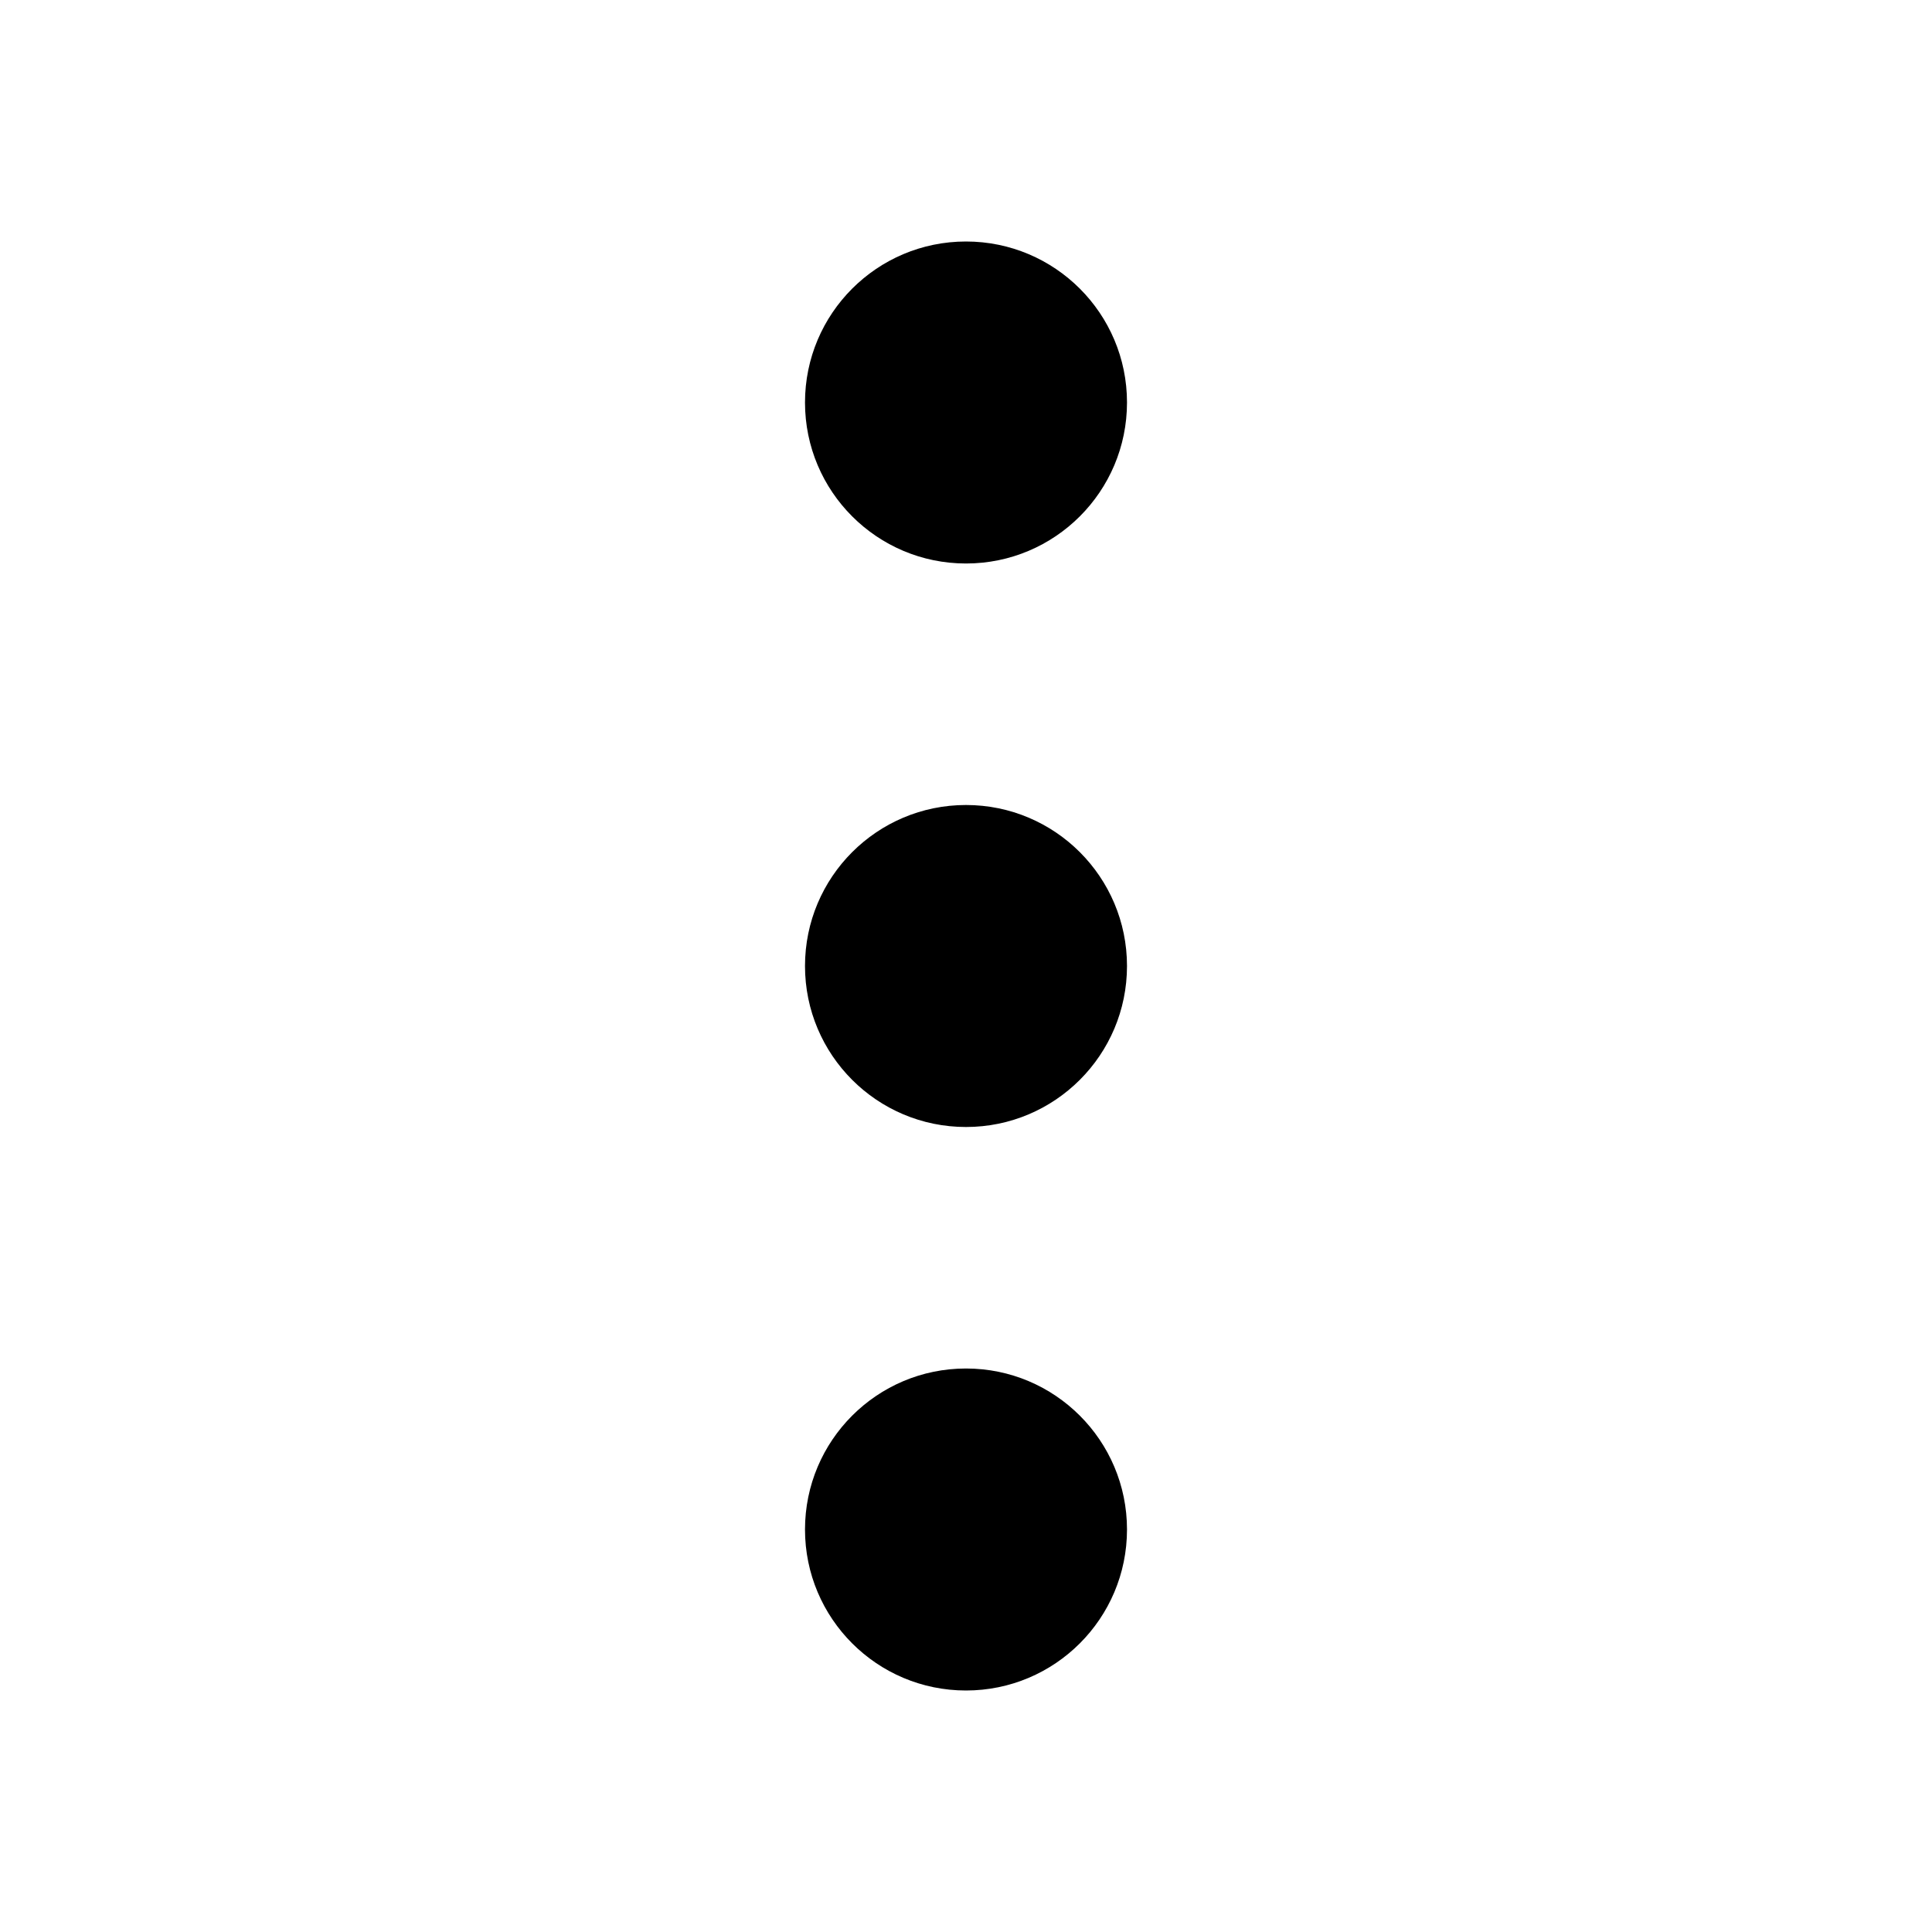
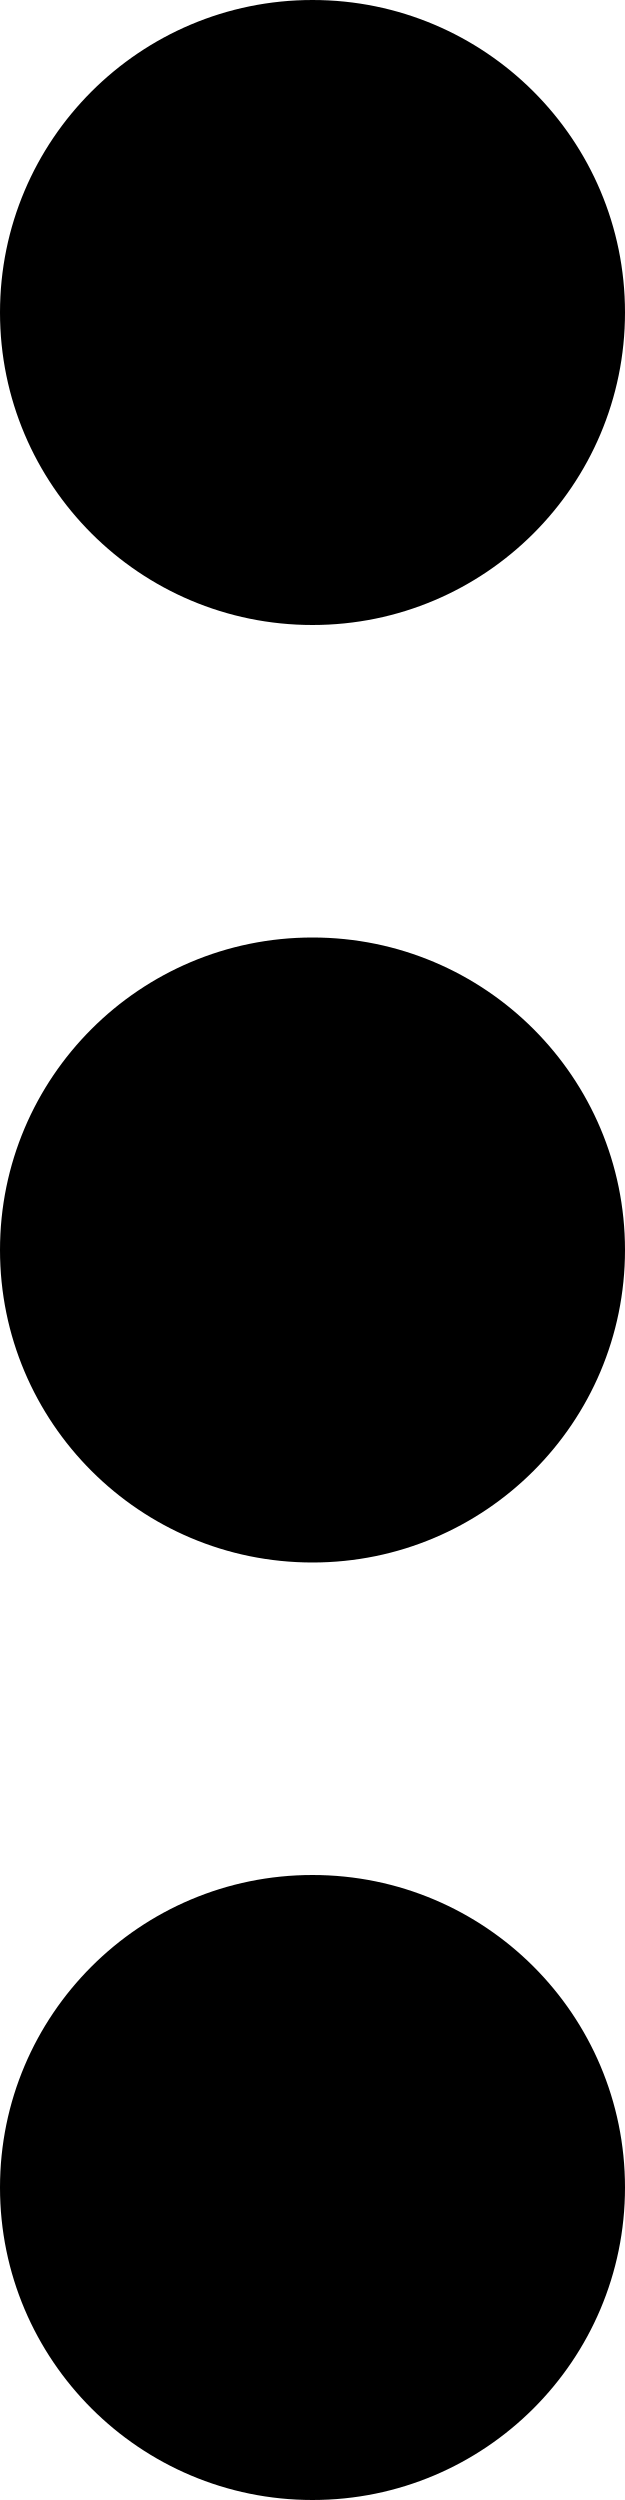
- <svg xmlns="http://www.w3.org/2000/svg" enable-background="new 0 0 24 24" id="Layer_1" version="1.0" viewBox="0 0 24 24" xml:space="preserve">
-   <circle cx="12" cy="12" r="2" />
-   <circle cx="12" cy="5" r="2" />
-   <circle cx="12" cy="19" r="2" />
+ <svg xmlns="http://www.w3.org/2000/svg" viewBox="0 0 4 16">
+   <circle cx="2" cy="2" r="2" />
+   <circle cx="2" cy="8" r="2" />
+   <circle cx="2" cy="14" r="2" />
</svg>
